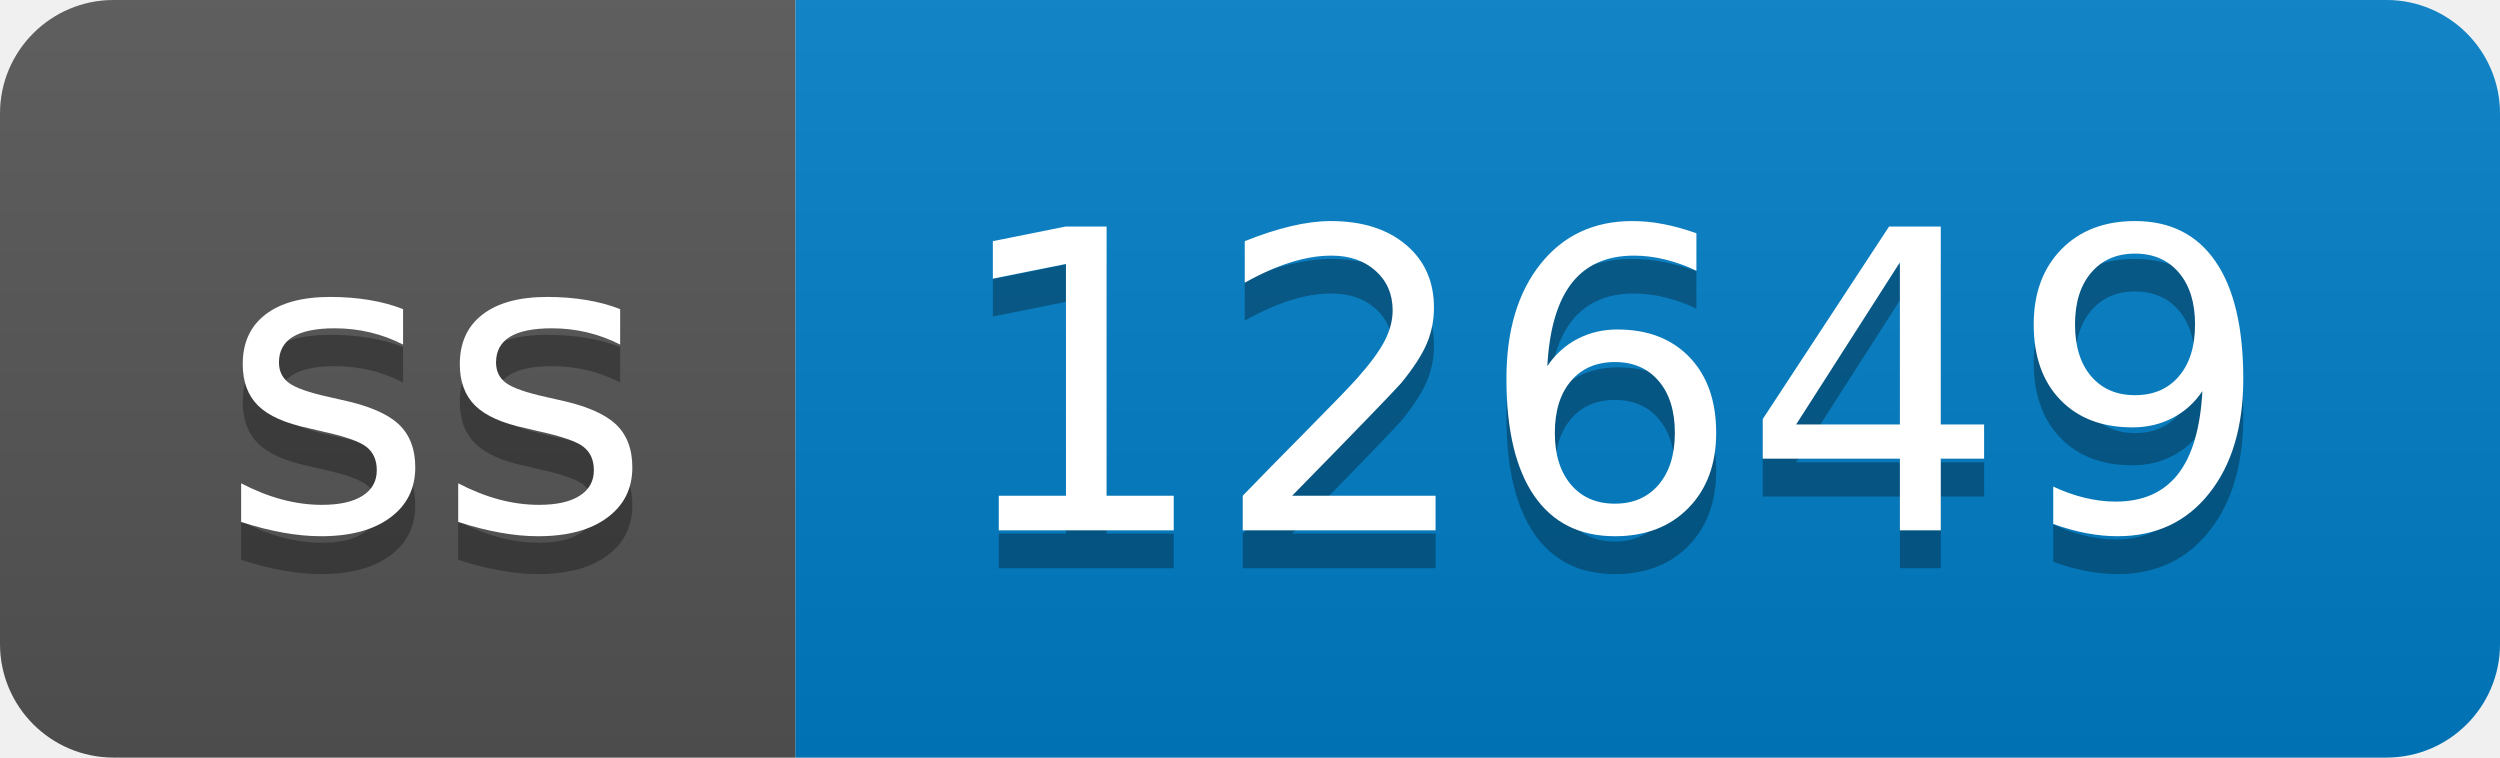
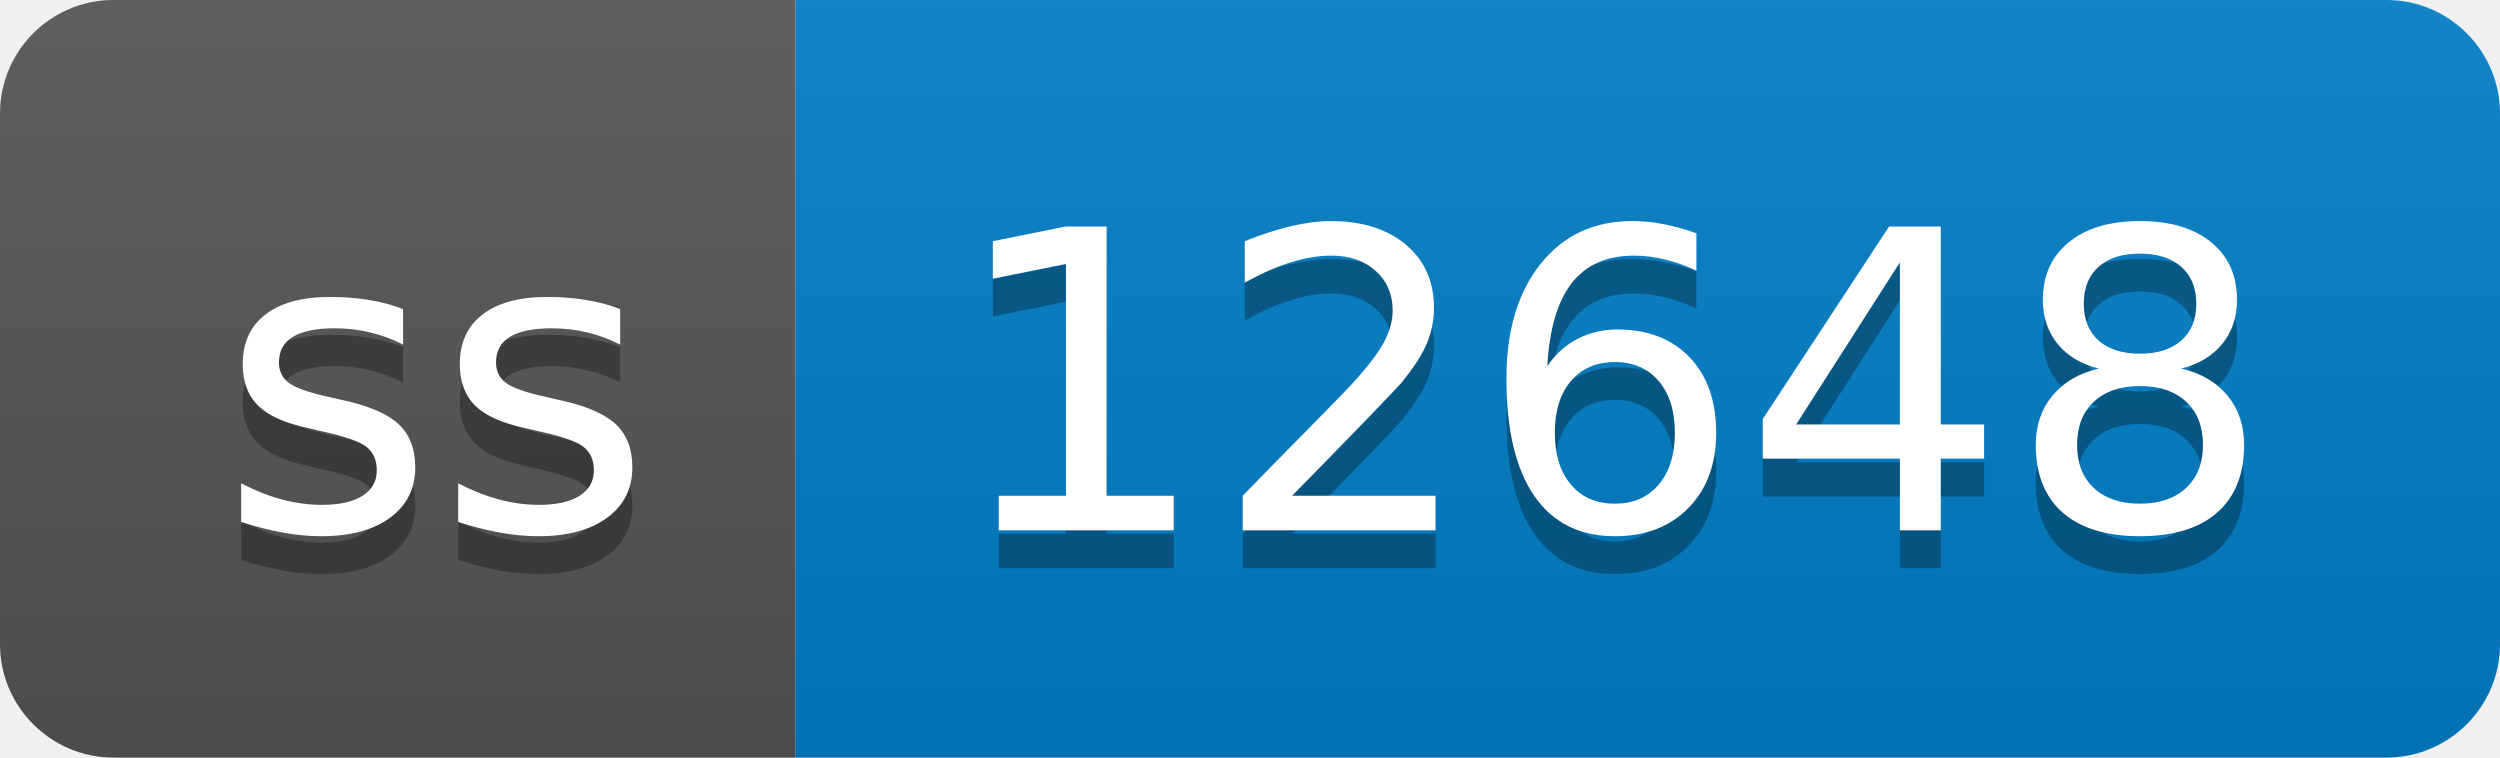
- <svg xmlns="http://www.w3.org/2000/svg" width="66" height="20" role="img" aria-label="ss: 12649">
+ <svg xmlns="http://www.w3.org/2000/svg" width="66" height="20" role="img" aria-label="ss: 12648">
  <linearGradient id="s" x2="0" y2="100%">
    <stop offset="0" stop-color="#bbb" stop-opacity=".1" />
    <stop offset="1" stop-opacity=".1" />
  </linearGradient>
  <clipPath id="r">
    <rect width="66" height="20" rx="3" fill="#fff" />
  </clipPath>
  <g clip-path="url(#r)">
    <rect width="21" height="20" fill="#555" />
    <rect x="21" width="45" height="20" fill="#007ec6" />
    <rect width="66" height="20" fill="url(#s)" />
  </g>
  <g fill="#fff" text-anchor="middle" font-family="Verdana,Geneva,DejaVu Sans,sans-serif" text-rendering="geometricPrecision" font-size="110">
    <text aria-hidden="true" x="115" y="150" fill="#010101" fill-opacity=".3" transform="scale(.1)" textLength="110">ss</text>
    <text x="115" y="140" transform="scale(.1)" fill="#fff" textLength="110">ss</text>
-     <text aria-hidden="true" x="425" y="150" fill="#010101" fill-opacity=".3" transform="scale(.1)" textLength="350">12649</text>
-     <text x="425" y="140" transform="scale(.1)" fill="#fff" textLength="350">12649</text>
+     <text aria-hidden="true" x="425" y="150" fill="#010101" fill-opacity=".3" transform="scale(.1)" textLength="350">12648</text>
+     <text x="425" y="140" transform="scale(.1)" fill="#fff" textLength="350">12648</text>
  </g>
</svg>
